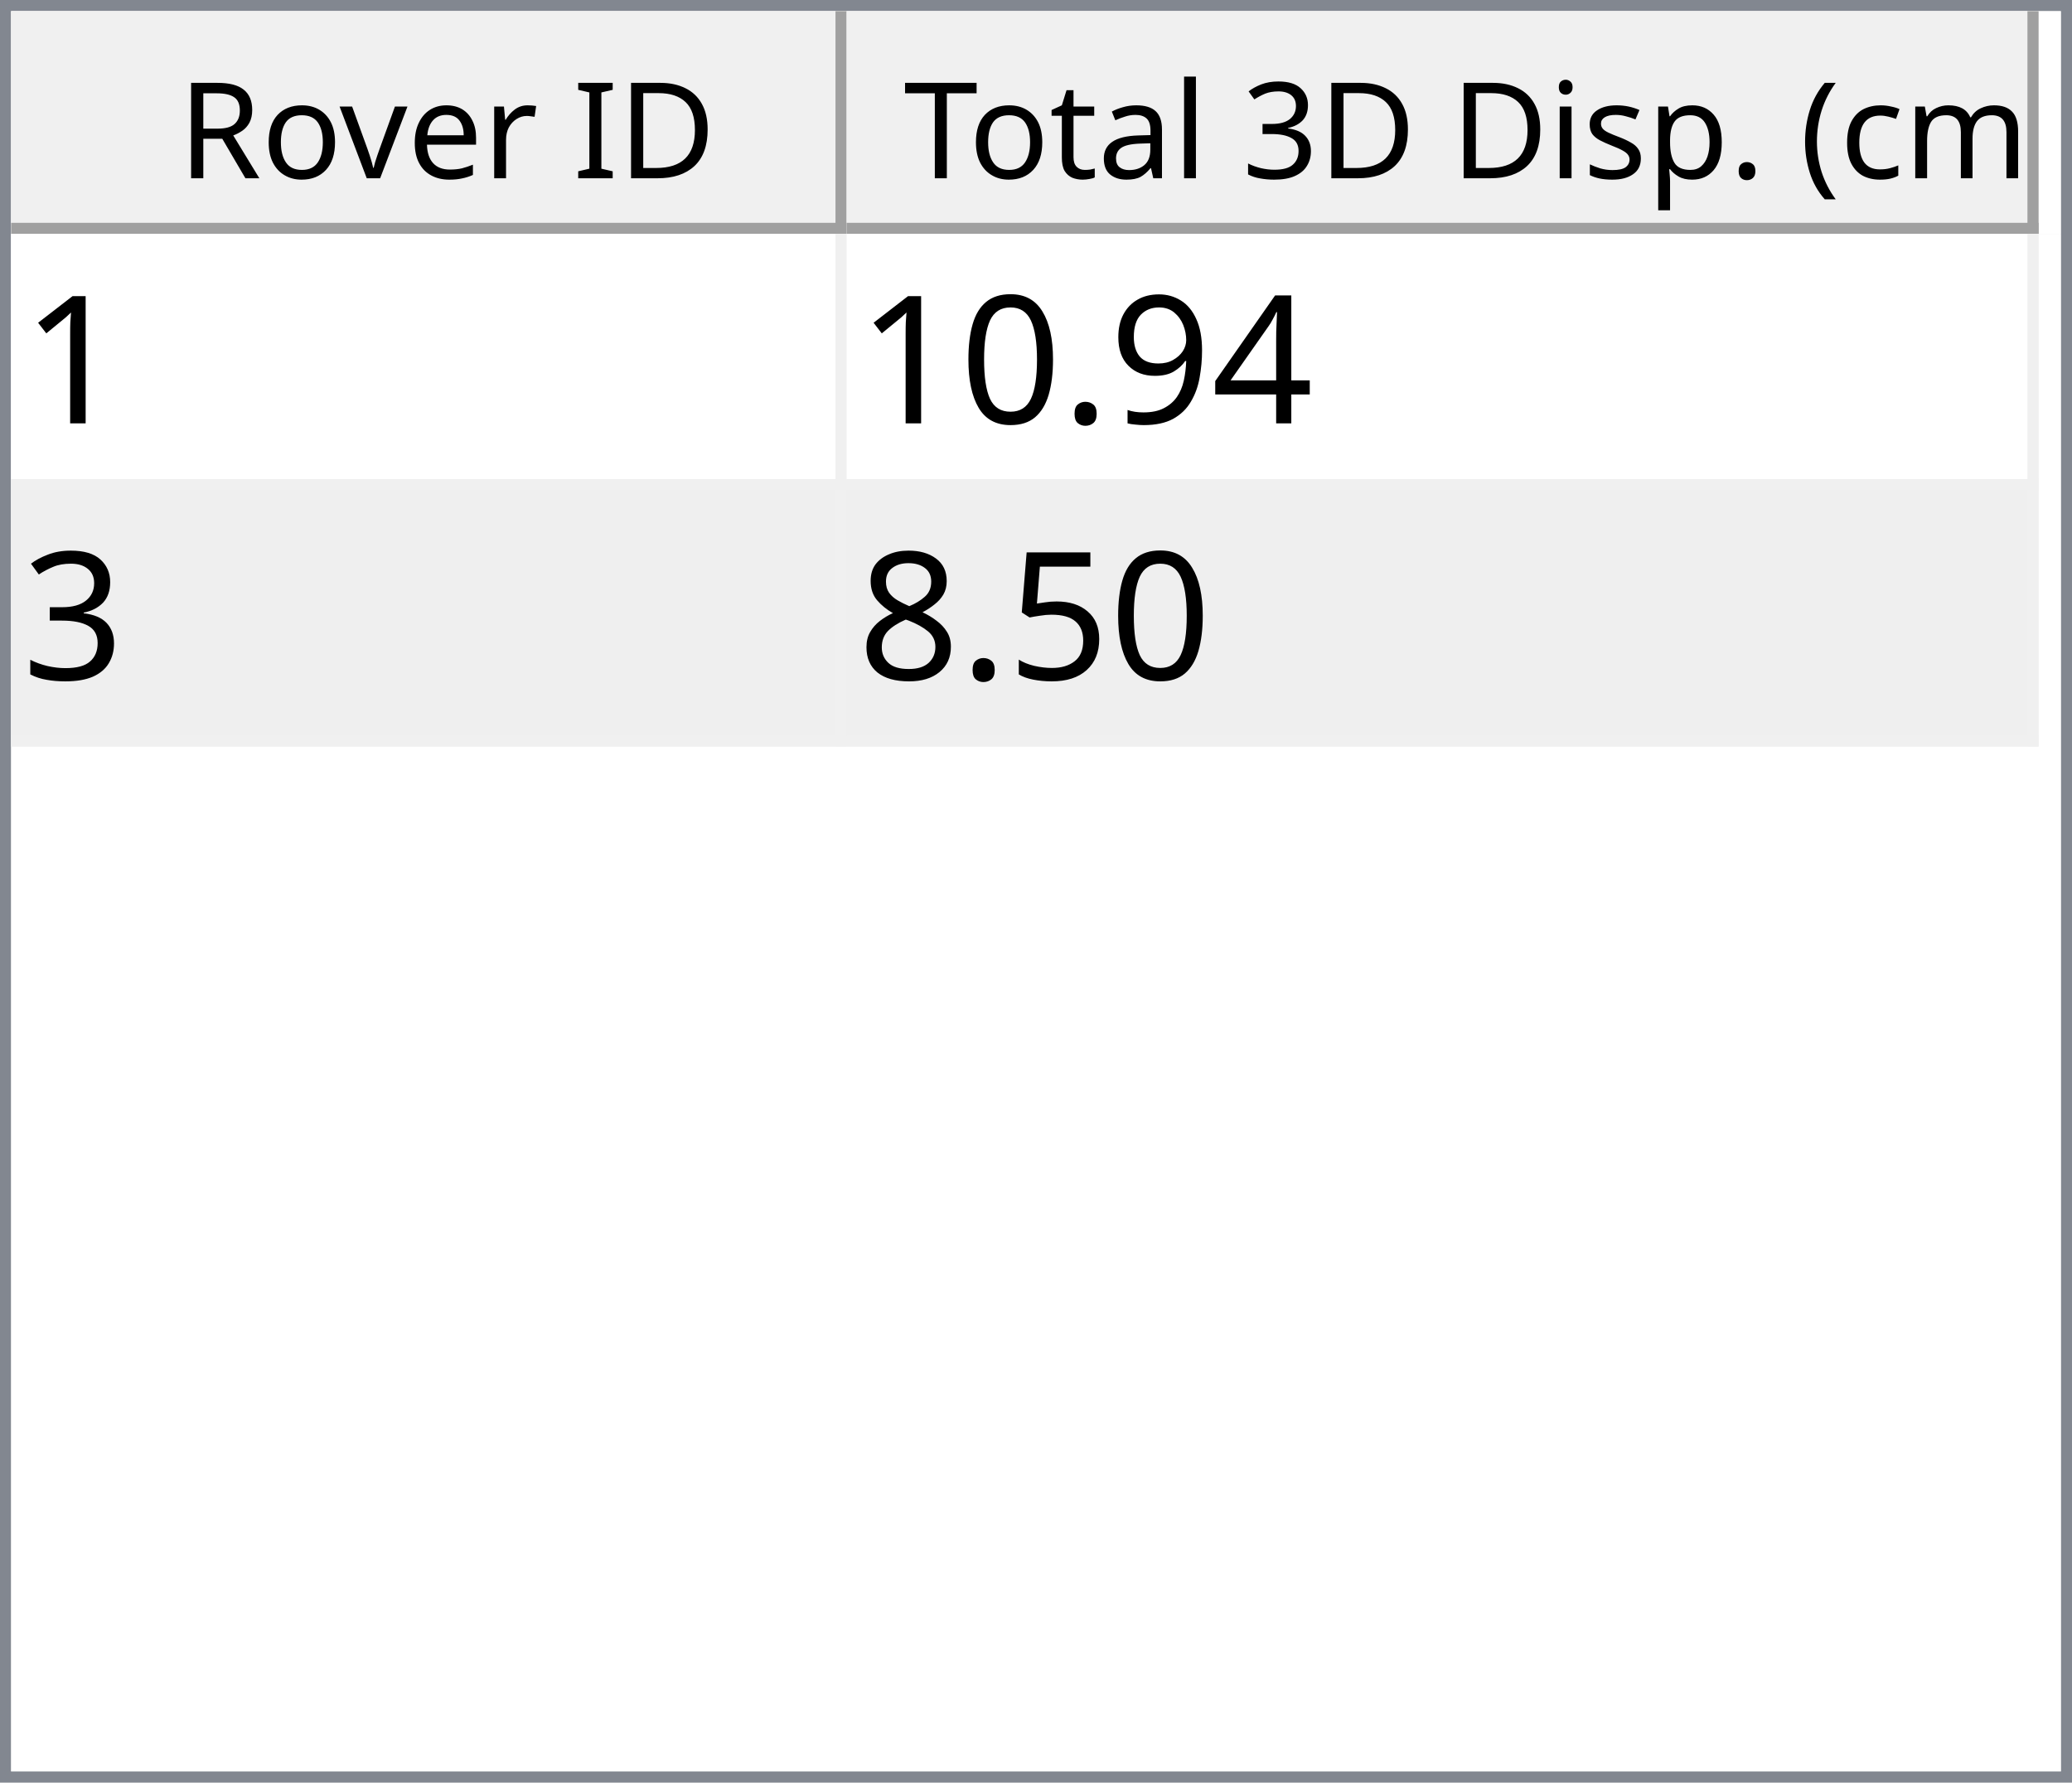
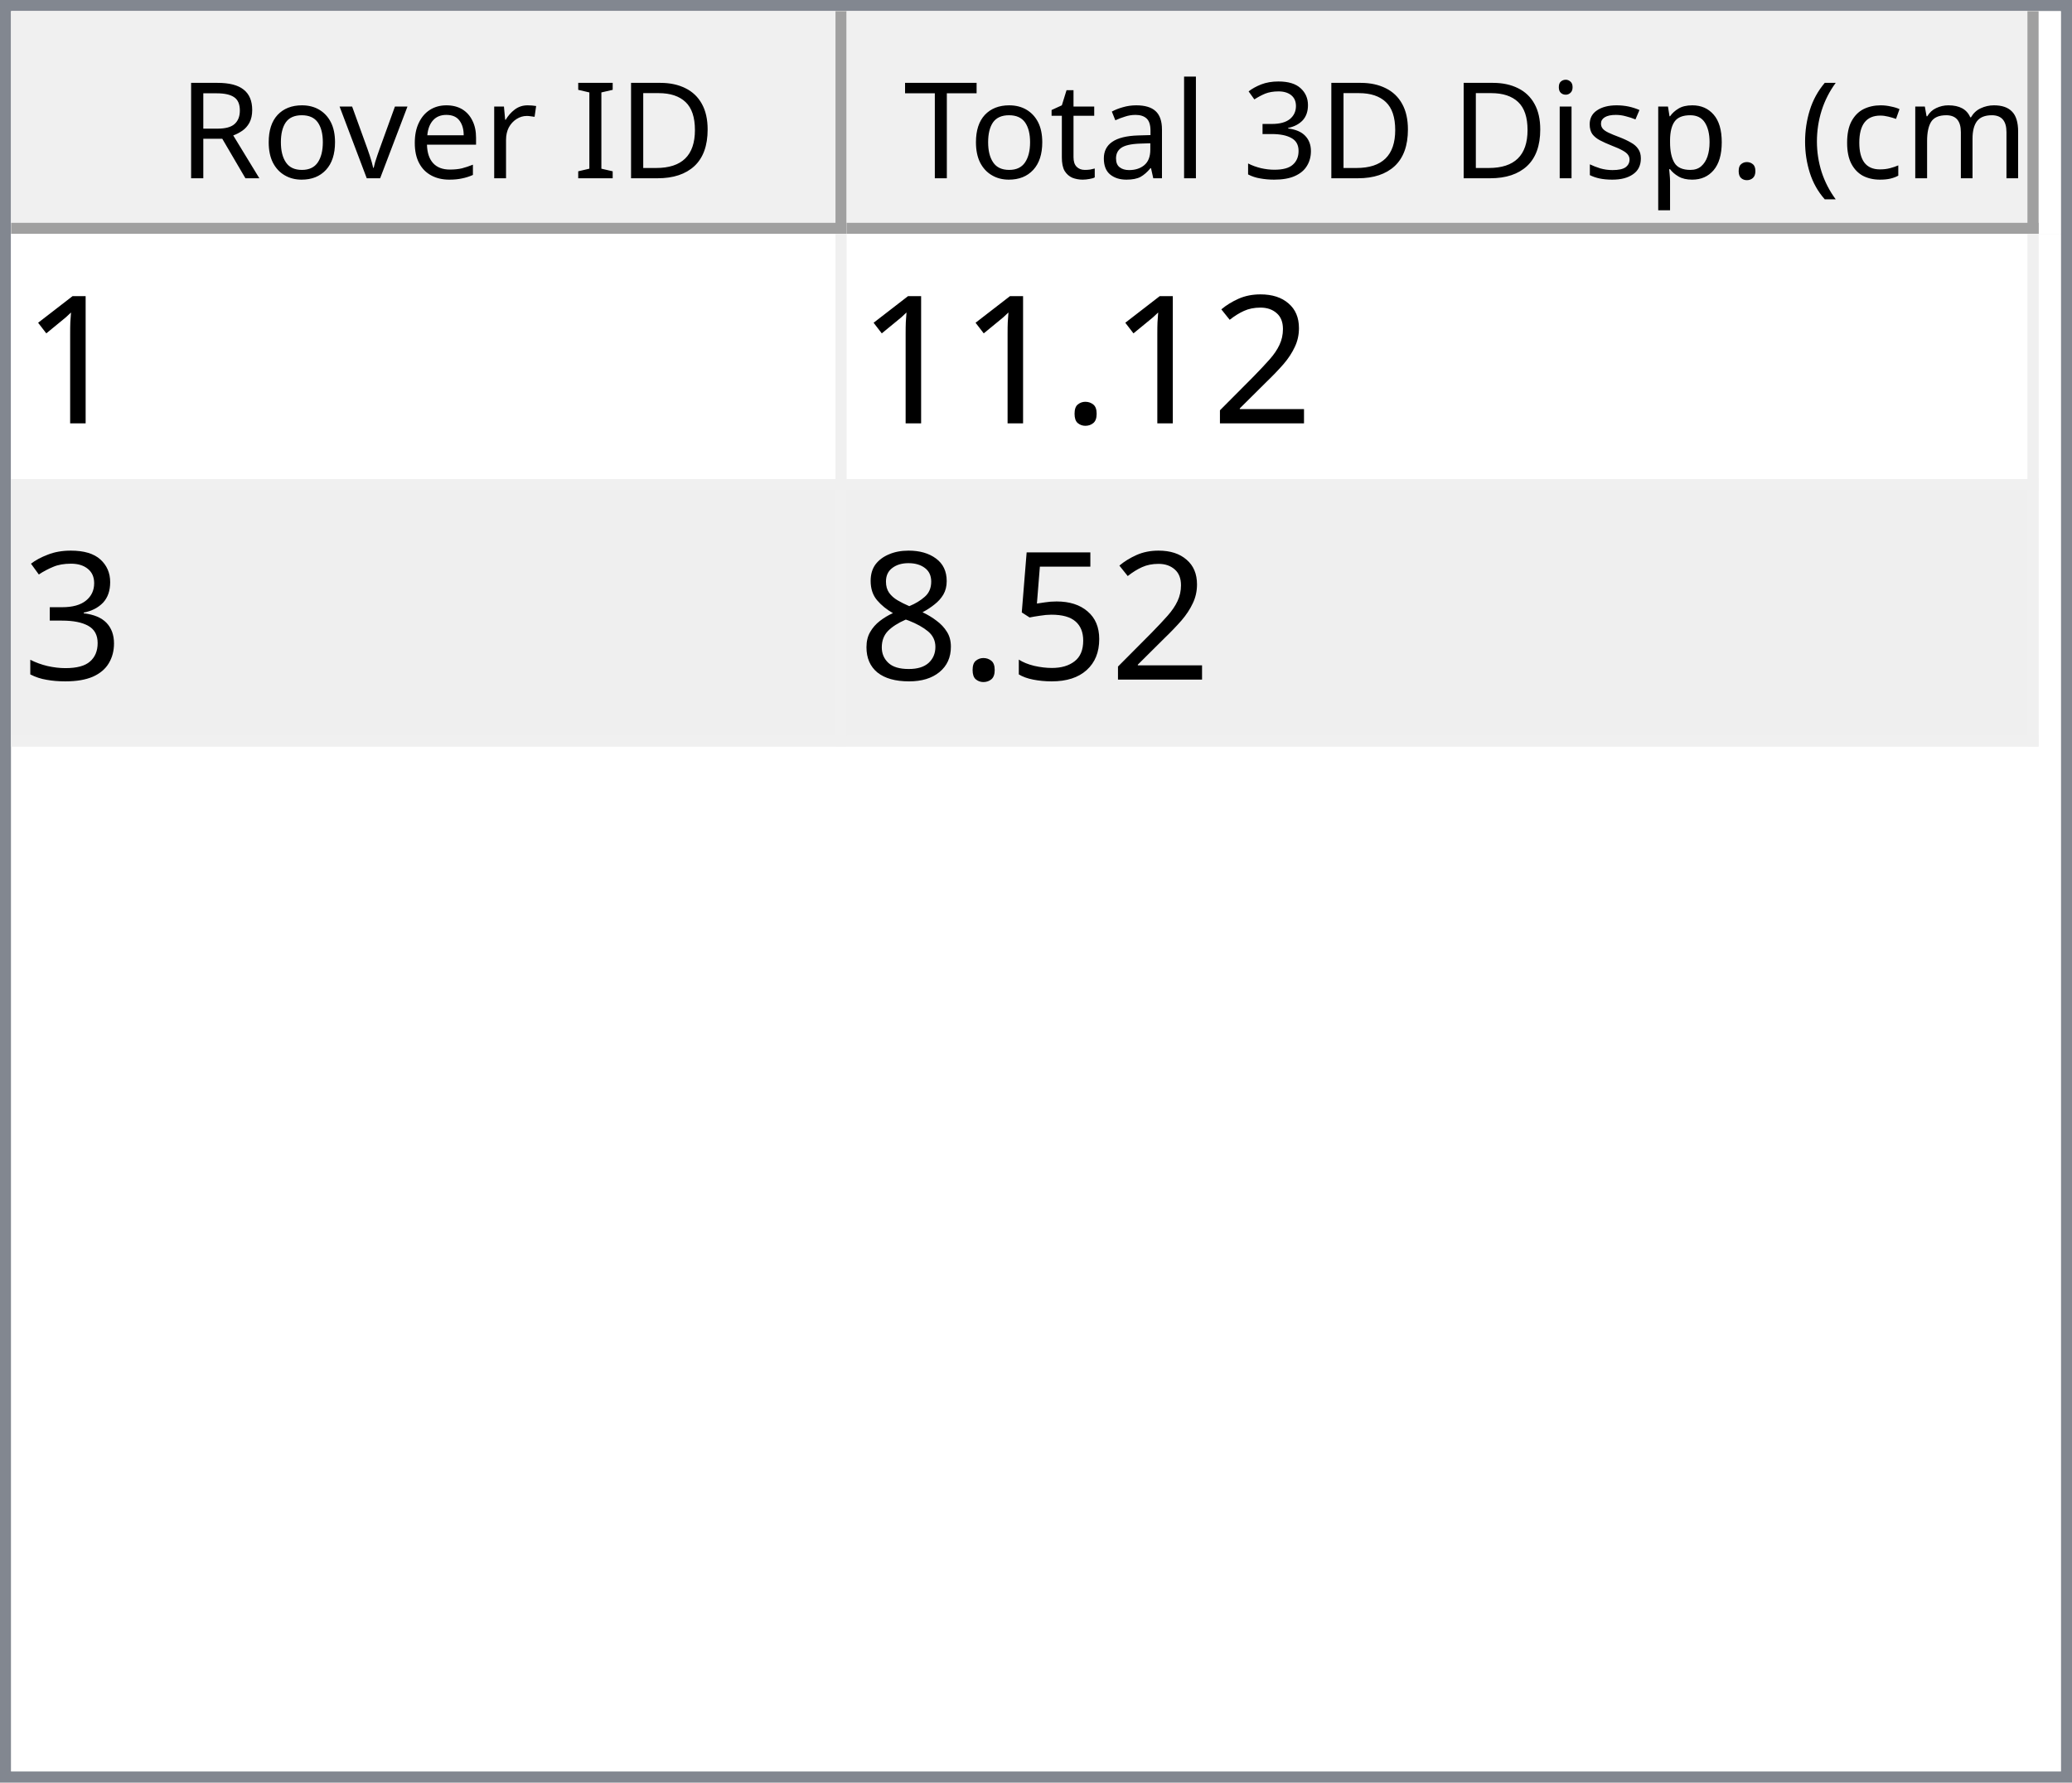
<svg xmlns="http://www.w3.org/2000/svg" style="fill-opacity:1; color-rendering:auto; color-interpolation:auto; text-rendering:auto; stroke:black; stroke-linecap:square; stroke-miterlimit:10; shape-rendering:auto; stroke-opacity:1; fill:black; stroke-dasharray:none; font-weight:normal; stroke-width:1; font-family:'Dialog'; font-style:normal; stroke-linejoin:miter; font-size:12px; stroke-dashoffset:0; image-rendering:auto;" width="186" height="160">
  <defs id="genericDefs" />
  <g>
    <defs id="defs1">
      <clipPath clipPathUnits="userSpaceOnUse" id="clipPath1">
        <path d="M0 0 L186 0 L186 160 L0 160 L0 0 Z" />
      </clipPath>
      <clipPath clipPathUnits="userSpaceOnUse" id="clipPath2">
        <path d="M0 0 L0 160 L186 160 L186 0 Z" />
      </clipPath>
      <clipPath clipPathUnits="userSpaceOnUse" id="clipPath3">
        <path d="M0 0 L0 20 L184 20 L184 0 Z" />
      </clipPath>
      <clipPath clipPathUnits="userSpaceOnUse" id="clipPath4">
        <path d="M0 0 L0 20 L75 20 L75 0 Z" />
      </clipPath>
      <clipPath clipPathUnits="userSpaceOnUse" id="clipPath5">
        <path d="M1 1 L1 19 L74 19 L74 1 Z" />
      </clipPath>
      <clipPath clipPathUnits="userSpaceOnUse" id="clipPath6">
        <path d="M0 0 L0 18 L73 18 L73 0 Z" />
      </clipPath>
      <clipPath clipPathUnits="userSpaceOnUse" id="clipPath7">
        <path d="M-0.5 -0.5 L-0.5 19.5 L74.5 19.5 L74.5 -0.5 Z" />
      </clipPath>
      <clipPath clipPathUnits="userSpaceOnUse" id="clipPath8">
        <path d="M0 0 L0 20 L107 20 L107 0 Z" />
      </clipPath>
      <clipPath clipPathUnits="userSpaceOnUse" id="clipPath9">
        <path d="M1 1 L1 19 L106 19 L106 1 Z" />
      </clipPath>
      <clipPath clipPathUnits="userSpaceOnUse" id="clipPath10">
        <path d="M0 0 L0 18 L105 18 L105 0 Z" />
      </clipPath>
      <clipPath clipPathUnits="userSpaceOnUse" id="clipPath11">
        <path d="M-0.5 -0.5 L-0.5 19.5 L106.5 19.5 L106.5 -0.5 Z" />
      </clipPath>
      <clipPath clipPathUnits="userSpaceOnUse" id="clipPath12">
        <path d="M0 0 L0 138 L184 138 L184 0 Z" />
      </clipPath>
      <clipPath clipPathUnits="userSpaceOnUse" id="clipPath13">
        <path d="M0 0 L0 46 L182 46 L182 0 Z" />
      </clipPath>
      <clipPath clipPathUnits="userSpaceOnUse" id="clipPath14">
        <path d="M-0.5 -0.5 L-0.5 45.5 L181.5 45.5 L181.5 -0.5 Z" />
      </clipPath>
      <clipPath clipPathUnits="userSpaceOnUse" id="clipPath15">
        <path d="M0 0 L0 22 L74 22 L74 0 Z" />
      </clipPath>
      <clipPath clipPathUnits="userSpaceOnUse" id="clipPath16">
        <path d="M0 0 L0 22 L106 22 L106 0 Z" />
      </clipPath>
      <font horiz-adv-x="64.551" id="font1">
        <font-face ascent="107.91" descent="25.098" units-per-em="100" style="font-style:normal; font-family:Segoe UI; font-weight:normal;" />
        <missing-glyph horiz-adv-x="64.551" d="M8.109 0 L8.109 68.266 L56.453 68.266 L56.453 0 L8.109 0 ZM15.328 7.234 L49.219 7.234 L49.219 61.031 L15.328 61.031 L15.328 7.234 Z" />
        <glyph unicode="D" horiz-adv-x="70.117" d="M9.188 0 L9.188 70.016 L28.516 70.016 Q65.531 70.016 65.531 35.891 Q65.531 19.672 55.25 9.836 Q44.969 0 27.734 0 L9.188 0 ZM17.391 62.594 L17.391 7.422 L27.828 7.422 Q41.609 7.422 49.273 14.797 Q56.938 22.172 56.938 35.688 Q56.938 62.594 28.328 62.594 L17.391 62.594 Z" />
        <glyph unicode="I" horiz-adv-x="26.611" d="M17.391 0 L9.188 0 L9.188 70.016 L17.391 70.016 L17.391 0 Z" />
        <glyph unicode=" " horiz-adv-x="27.393" d="" />
        <glyph unicode="r" horiz-adv-x="34.766" d="M34.188 41.891 Q32.078 43.5 28.125 43.5 Q23 43.5 19.555 38.672 Q16.109 33.844 16.109 25.484 L16.109 0 L8.109 0 L8.109 50 L16.109 50 L16.109 39.703 L16.312 39.703 Q18.016 44.969 21.531 47.922 Q25.047 50.875 29.391 50.875 Q32.516 50.875 34.188 50.203 L34.188 41.891 Z" />
        <glyph unicode="e" horiz-adv-x="52.295" d="M48.297 23 L12.984 23 Q13.188 14.656 17.484 10.109 Q21.781 5.562 29.297 5.562 Q37.75 5.562 44.828 11.141 L44.828 3.609 Q38.234 -1.172 27.391 -1.172 Q16.797 -1.172 10.742 5.641 Q4.688 12.453 4.688 24.812 Q4.688 36.469 11.305 43.82 Q17.922 51.172 27.734 51.172 Q37.547 51.172 42.922 44.828 Q48.297 38.484 48.297 27.203 L48.297 23 ZM40.094 29.781 Q40.047 36.719 36.75 40.578 Q33.453 44.438 27.594 44.438 Q21.922 44.438 17.969 40.383 Q14.016 36.328 13.094 29.781 L40.094 29.781 Z" />
        <glyph unicode="v" horiz-adv-x="47.9" d="M47.406 50 L27.484 0 L19.625 0 L0.688 50 L9.469 50 L22.172 13.672 Q23.578 9.672 23.922 6.688 L24.125 6.688 Q24.609 10.453 25.688 13.484 L38.969 50 L47.406 50 Z" />
        <glyph unicode="o" horiz-adv-x="58.594" d="M29 -1.172 Q17.922 -1.172 11.305 5.836 Q4.688 12.844 4.688 24.422 Q4.688 37.016 11.57 44.094 Q18.453 51.172 30.172 51.172 Q41.359 51.172 47.633 44.289 Q53.906 37.406 53.906 25.203 Q53.906 13.234 47.141 6.031 Q40.375 -1.172 29 -1.172 ZM29.594 44.438 Q21.875 44.438 17.383 39.188 Q12.891 33.938 12.891 24.703 Q12.891 15.828 17.43 10.695 Q21.969 5.562 29.594 5.562 Q37.359 5.562 41.531 10.594 Q45.703 15.625 45.703 24.906 Q45.703 34.281 41.531 39.359 Q37.359 44.438 29.594 44.438 Z" />
        <glyph unicode="R" horiz-adv-x="59.814" d="M59.375 0 L49.609 0 L37.891 19.625 Q36.281 22.359 34.766 24.289 Q33.25 26.219 31.664 27.438 Q30.078 28.656 28.25 29.219 Q26.422 29.781 24.125 29.781 L17.391 29.781 L17.391 0 L9.188 0 L9.188 70.016 L30.078 70.016 Q34.672 70.016 38.555 68.867 Q42.438 67.719 45.289 65.375 Q48.141 63.031 49.758 59.547 Q51.375 56.062 51.375 51.375 Q51.375 47.703 50.273 44.656 Q49.172 41.609 47.148 39.211 Q45.125 36.812 42.266 35.133 Q39.406 33.453 35.844 32.516 L35.844 32.328 Q37.594 31.547 38.891 30.547 Q40.188 29.547 41.359 28.18 Q42.531 26.812 43.68 25.078 Q44.828 23.344 46.234 21.047 L59.375 0 ZM17.391 62.594 L17.391 37.203 L28.516 37.203 Q31.594 37.203 34.203 38.133 Q36.812 39.062 38.719 40.797 Q40.625 42.531 41.703 45.047 Q42.781 47.562 42.781 50.688 Q42.781 56.297 39.141 59.445 Q35.5 62.594 28.609 62.594 L17.391 62.594 Z" />
        <glyph unicode=")" horiz-adv-x="30.176" d="M8.297 -15.922 L1.172 -15.922 Q16.406 2.344 16.406 26.812 Q16.406 51.469 1.078 70.016 L8.297 70.016 Q23.531 52.156 23.531 26.703 Q23.531 1.375 8.297 -15.922 Z" />
        <glyph unicode="m" horiz-adv-x="86.133" d="M79.109 0 L71.094 0 L71.094 28.719 Q71.094 37.016 68.531 40.727 Q65.969 44.438 59.906 44.438 Q54.781 44.438 51.195 39.75 Q47.609 35.062 47.609 28.516 L47.609 0 L39.594 0 L39.594 29.688 Q39.594 44.438 28.219 44.438 Q22.953 44.438 19.531 40.016 Q16.109 35.594 16.109 28.516 L16.109 0 L8.109 0 L8.109 50 L16.109 50 L16.109 42.094 L16.312 42.094 Q21.625 51.172 31.844 51.172 Q36.969 51.172 40.773 48.312 Q44.578 45.453 46 40.828 Q51.562 51.172 62.594 51.172 Q79.109 51.172 79.109 30.812 L79.109 0 Z" />
        <glyph unicode="c" horiz-adv-x="46.191" d="M42.188 2.297 Q36.422 -1.172 28.516 -1.172 Q17.828 -1.172 11.258 5.789 Q4.688 12.75 4.688 23.828 Q4.688 36.188 11.766 43.68 Q18.844 51.172 30.672 51.172 Q37.25 51.172 42.281 48.734 L42.281 40.531 Q36.719 44.438 30.375 44.438 Q22.703 44.438 17.797 38.945 Q12.891 33.453 12.891 24.516 Q12.891 15.719 17.508 10.641 Q22.125 5.562 29.891 5.562 Q36.422 5.562 42.188 9.906 L42.188 2.297 Z" />
        <glyph unicode="(" horiz-adv-x="30.176" d="M29.109 -15.922 L21.969 -15.922 Q6.844 1.375 6.844 26.703 Q6.844 52.156 21.969 70.016 L29.203 70.016 Q13.875 51.469 13.875 26.812 Q13.875 2.344 29.109 -15.922 Z" />
        <glyph unicode="." horiz-adv-x="21.68" d="M10.891 -1.078 Q8.641 -1.078 7.055 0.539 Q5.469 2.156 5.469 4.391 Q5.469 6.641 7.055 8.273 Q8.641 9.906 10.891 9.906 Q13.188 9.906 14.797 8.273 Q16.406 6.641 16.406 4.391 Q16.406 2.156 14.797 0.539 Q13.188 -1.078 10.891 -1.078 Z" />
        <glyph unicode="p" horiz-adv-x="58.789" d="M16.312 7.234 L16.109 7.234 L16.109 -23 L8.109 -23 L8.109 50 L16.109 50 L16.109 41.219 L16.312 41.219 Q22.219 51.172 33.594 51.172 Q43.266 51.172 48.688 44.461 Q54.109 37.75 54.109 26.469 Q54.109 13.922 48 6.375 Q41.891 -1.172 31.297 -1.172 Q21.578 -1.172 16.312 7.234 ZM16.109 27.391 L16.109 20.406 Q16.109 14.203 20.141 9.883 Q24.172 5.562 30.375 5.562 Q37.641 5.562 41.773 11.133 Q45.906 16.703 45.906 26.609 Q45.906 34.969 42.047 39.703 Q38.188 44.438 31.594 44.438 Q24.609 44.438 20.359 39.578 Q16.109 34.719 16.109 27.391 Z" />
        <glyph unicode="s" horiz-adv-x="42.432" d="M5.078 1.812 L5.078 10.406 Q11.625 5.562 19.484 5.562 Q30.031 5.562 30.031 12.594 Q30.031 14.594 29.125 15.992 Q28.219 17.391 26.68 18.461 Q25.141 19.531 23.07 20.383 Q21 21.234 18.609 22.172 Q15.281 23.484 12.766 24.828 Q10.25 26.172 8.57 27.859 Q6.891 29.547 6.031 31.695 Q5.172 33.844 5.172 36.719 Q5.172 40.234 6.789 42.945 Q8.406 45.656 11.086 47.484 Q13.766 49.312 17.211 50.242 Q20.656 51.172 24.312 51.172 Q30.812 51.172 35.938 48.922 L35.938 40.828 Q30.422 44.438 23.25 44.438 Q21 44.438 19.195 43.922 Q17.391 43.406 16.094 42.477 Q14.797 41.547 14.086 40.258 Q13.375 38.969 13.375 37.406 Q13.375 35.453 14.086 34.133 Q14.797 32.812 16.164 31.789 Q17.531 30.766 19.484 29.938 Q21.438 29.109 23.922 28.125 Q27.25 26.859 29.883 25.516 Q32.516 24.172 34.375 22.484 Q36.234 20.797 37.234 18.602 Q38.234 16.406 38.234 13.375 Q38.234 9.672 36.602 6.938 Q34.969 4.203 32.234 2.398 Q29.5 0.594 25.93 -0.289 Q22.359 -1.172 18.453 -1.172 Q10.75 -1.172 5.078 1.812 Z" />
        <glyph unicode="i" horiz-adv-x="24.219" d="M12.203 62.703 Q10.062 62.703 8.547 64.164 Q7.031 65.625 7.031 67.875 Q7.031 70.125 8.547 71.609 Q10.062 73.094 12.203 73.094 Q14.406 73.094 15.945 71.609 Q17.484 70.125 17.484 67.875 Q17.484 65.719 15.945 64.211 Q14.406 62.703 12.203 62.703 ZM16.109 0 L8.109 0 L8.109 50 L16.109 50 L16.109 0 Z" />
        <glyph unicode="3" horiz-adv-x="53.906" d="M46.531 19.828 Q46.531 15.094 44.75 11.211 Q42.969 7.328 39.719 4.57 Q36.469 1.812 31.93 0.297 Q27.391 -1.219 21.922 -1.219 Q11.922 -1.219 6 2.594 L6 11.188 Q13.094 5.609 22.219 5.609 Q25.875 5.609 28.828 6.539 Q31.781 7.469 33.906 9.227 Q36.031 10.984 37.18 13.477 Q38.328 15.969 38.328 19.094 Q38.328 32.812 18.797 32.812 L12.984 32.812 L12.984 39.594 L18.5 39.594 Q35.797 39.594 35.797 52.484 Q35.797 64.406 22.609 64.406 Q15.188 64.406 8.688 59.422 L8.688 67.188 Q15.375 71.188 24.609 71.188 Q29 71.188 32.57 69.969 Q36.141 68.75 38.68 66.555 Q41.219 64.359 42.609 61.281 Q44 58.203 44 54.5 Q44 40.672 30.031 36.719 L30.031 36.531 Q33.594 36.141 36.625 34.797 Q39.656 33.453 41.852 31.305 Q44.047 29.156 45.289 26.25 Q46.531 23.344 46.531 19.828 Z" />
        <glyph unicode="l" horiz-adv-x="24.219" d="M16.109 0 L8.109 0 L8.109 74.031 L16.109 74.031 L16.109 0 Z" />
        <glyph unicode="a" horiz-adv-x="50.879" d="M43.891 0 L35.891 0 L35.891 7.812 L35.688 7.812 Q30.469 -1.172 20.312 -1.172 Q12.844 -1.172 8.617 2.781 Q4.391 6.734 4.391 13.281 Q4.391 27.297 20.906 29.594 L35.891 31.688 Q35.891 44.438 25.594 44.438 Q16.547 44.438 9.281 38.281 L9.281 46.484 Q16.656 51.172 26.266 51.172 Q43.891 51.172 43.891 32.516 L43.891 0 ZM35.891 25.297 L23.828 23.641 Q18.266 22.859 15.43 20.875 Q12.594 18.891 12.594 13.875 Q12.594 10.203 15.211 7.883 Q17.828 5.562 22.172 5.562 Q28.125 5.562 32.008 9.742 Q35.891 13.922 35.891 20.312 L35.891 25.297 Z" />
        <glyph unicode="t" horiz-adv-x="33.887" d="M31.297 0.484 Q28.469 -1.078 23.828 -1.078 Q10.688 -1.078 10.688 13.578 L10.688 43.172 L2.094 43.172 L2.094 50 L10.688 50 L10.688 62.203 L18.703 64.797 L18.703 50 L31.297 50 L31.297 43.172 L18.703 43.172 L18.703 14.984 Q18.703 9.969 20.414 7.82 Q22.125 5.672 26.078 5.672 Q29.109 5.672 31.297 7.328 L31.297 0.484 Z" />
        <glyph unicode="T" horiz-adv-x="52.393" d="M50.594 62.594 L30.375 62.594 L30.375 0 L22.172 0 L22.172 62.594 L2 62.594 L2 70.016 L50.594 70.016 L50.594 62.594 Z" />
      </font>
      <font horiz-adv-x="75.0" id="font2">
        <font-face ascent="100.537" descent="21.973" units-per-em="100" style="font-style:normal; font-family:sans-serif; font-weight:normal;" />
        <missing-glyph horiz-adv-x="75.0" d="M12.5 0 L12.5 62.5 L62.5 62.5 L62.5 0 L12.5 0 ZM14.062 1.562 L60.938 1.562 L60.938 60.938 L14.062 60.938 L14.062 1.562 Z" />
        <glyph unicode="1" horiz-adv-x="55.615" d="M37.25 0 L28.469 0 L28.469 56 Q25.297 52.984 20.141 49.953 Q14.984 46.922 10.891 45.406 L10.891 53.906 Q18.266 57.375 23.781 62.305 Q29.297 67.234 31.594 71.875 L37.25 71.875 L37.25 0 Z" />
-         <glyph unicode="4" horiz-adv-x="55.615" d="M32.328 0 L32.328 17.141 L1.266 17.141 L1.266 25.203 L33.938 71.578 L41.109 71.578 L41.109 25.203 L50.781 25.203 L50.781 17.141 L41.109 17.141 L41.109 0 L32.328 0 ZM32.328 25.203 L32.328 57.469 L9.906 25.203 L32.328 25.203 Z" />
-         <glyph unicode="9" horiz-adv-x="55.615" d="M5.469 16.547 L13.922 17.328 Q14.984 11.375 18.016 8.688 Q21.047 6 25.781 6 Q29.828 6 32.883 7.859 Q35.938 9.719 37.891 12.82 Q39.844 15.922 41.164 21.195 Q42.484 26.469 42.484 31.938 Q42.484 32.516 42.438 33.688 Q39.797 29.5 35.234 26.883 Q30.672 24.266 25.344 24.266 Q16.453 24.266 10.305 30.711 Q4.156 37.156 4.156 47.703 Q4.156 58.594 10.578 65.234 Q17 71.875 26.656 71.875 Q33.641 71.875 39.43 68.117 Q45.219 64.359 48.219 57.398 Q51.219 50.438 51.219 37.25 Q51.219 23.531 48.242 15.406 Q45.266 7.281 39.383 3.031 Q33.5 -1.219 25.594 -1.219 Q17.188 -1.219 11.867 3.445 Q6.547 8.109 5.469 16.547 ZM41.453 48.141 Q41.453 55.719 37.43 60.156 Q33.406 64.594 27.734 64.594 Q21.875 64.594 17.531 59.812 Q13.188 55.031 13.188 47.406 Q13.188 40.578 17.312 36.305 Q21.438 32.031 27.484 32.031 Q33.594 32.031 37.523 36.305 Q41.453 40.578 41.453 48.141 Z" />
+         <glyph unicode="2" horiz-adv-x="55.615" d="M50.344 8.453 L50.344 0 L3.031 0 Q2.938 3.172 4.047 6.109 Q5.859 10.938 9.836 15.625 Q13.812 20.312 21.344 26.469 Q33.016 36.031 37.117 41.625 Q41.219 47.219 41.219 52.203 Q41.219 57.422 37.477 61.008 Q33.734 64.594 27.734 64.594 Q21.391 64.594 17.578 60.789 Q13.766 56.984 13.719 50.25 L4.688 51.172 Q5.609 61.281 11.664 66.578 Q17.719 71.875 27.938 71.875 Q38.234 71.875 44.242 66.164 Q50.25 60.453 50.25 52 Q50.25 47.703 48.492 43.555 Q46.734 39.406 42.656 34.812 Q38.578 30.219 29.109 22.219 Q21.188 15.578 18.945 13.211 Q16.703 10.844 15.234 8.453 L50.344 8.453 Z" />
        <glyph unicode="." horiz-adv-x="27.783" d="M9.078 0 L9.078 10.016 L19.094 10.016 L19.094 0 L9.078 0 Z" />
-         <glyph unicode="0" horiz-adv-x="55.615" d="M4.156 35.297 Q4.156 48 6.766 55.742 Q9.375 63.484 14.523 67.68 Q19.672 71.875 27.484 71.875 Q33.25 71.875 37.594 69.555 Q41.938 67.234 44.773 62.867 Q47.609 58.5 49.219 52.227 Q50.828 45.953 50.828 35.297 Q50.828 22.703 48.242 14.969 Q45.656 7.234 40.508 3.008 Q35.359 -1.219 27.484 -1.219 Q17.141 -1.219 11.234 6.203 Q4.156 15.141 4.156 35.297 ZM13.188 35.297 Q13.188 17.672 17.312 11.836 Q21.438 6 27.484 6 Q33.547 6 37.672 11.859 Q41.797 17.719 41.797 35.297 Q41.797 52.984 37.672 58.789 Q33.547 64.594 27.391 64.594 Q21.344 64.594 17.719 59.469 Q13.188 52.938 13.188 35.297 Z" />
        <glyph unicode="3" horiz-adv-x="55.615" d="M4.203 18.891 L12.984 20.062 Q14.5 12.594 18.141 9.297 Q21.781 6 27 6 Q33.203 6 37.477 10.297 Q41.75 14.594 41.75 20.953 Q41.75 27 37.797 30.93 Q33.844 34.859 27.734 34.859 Q25.25 34.859 21.531 33.891 L22.516 41.609 Q23.391 41.5 23.922 41.5 Q29.547 41.5 34.039 44.43 Q38.531 47.359 38.531 53.469 Q38.531 58.297 35.258 61.477 Q31.984 64.656 26.812 64.656 Q21.688 64.656 18.266 61.43 Q14.844 58.203 13.875 51.766 L5.078 53.328 Q6.688 62.156 12.398 67.016 Q18.109 71.875 26.609 71.875 Q32.469 71.875 37.398 69.359 Q42.328 66.844 44.945 62.5 Q47.562 58.156 47.562 53.266 Q47.562 48.641 45.07 44.828 Q42.578 41.016 37.703 38.766 Q44.047 37.312 47.562 32.695 Q51.078 28.078 51.078 21.141 Q51.078 11.766 44.242 5.25 Q37.406 -1.266 26.953 -1.266 Q17.531 -1.266 11.305 4.352 Q5.078 9.969 4.203 18.891 Z" />
        <glyph unicode="5" horiz-adv-x="55.615" d="M4.156 18.75 L13.375 19.531 Q14.406 12.797 18.141 9.398 Q21.875 6 27.156 6 Q33.5 6 37.891 10.789 Q42.281 15.578 42.281 23.484 Q42.281 31 38.062 35.352 Q33.844 39.703 27 39.703 Q22.75 39.703 19.336 37.773 Q15.922 35.844 13.969 32.766 L5.719 33.844 L12.641 70.609 L48.25 70.609 L48.25 62.203 L19.672 62.203 L15.828 42.969 Q22.266 47.469 29.344 47.469 Q38.719 47.469 45.164 40.969 Q51.609 34.469 51.609 24.266 Q51.609 14.547 45.953 7.469 Q39.062 -1.219 27.156 -1.219 Q17.391 -1.219 11.211 4.25 Q5.031 9.719 4.156 18.75 Z" />
        <glyph unicode="8" horiz-adv-x="55.615" d="M17.672 38.812 Q12.203 40.828 9.57 44.539 Q6.938 48.25 6.938 53.422 Q6.938 61.234 12.555 66.555 Q18.172 71.875 27.484 71.875 Q36.859 71.875 42.578 66.43 Q48.297 60.984 48.297 53.172 Q48.297 48.188 45.68 44.508 Q43.062 40.828 37.75 38.812 Q44.344 36.672 47.781 31.883 Q51.219 27.094 51.219 20.453 Q51.219 11.281 44.727 5.031 Q38.234 -1.219 27.641 -1.219 Q17.047 -1.219 10.547 5.055 Q4.047 11.328 4.047 20.703 Q4.047 27.688 7.594 32.398 Q11.141 37.109 17.672 38.812 ZM15.922 53.719 Q15.922 48.641 19.195 45.414 Q22.469 42.188 27.688 42.188 Q32.766 42.188 36.016 45.383 Q39.266 48.578 39.266 53.219 Q39.266 58.062 35.914 61.359 Q32.562 64.656 27.594 64.656 Q22.562 64.656 19.242 61.43 Q15.922 58.203 15.922 53.719 ZM13.094 20.656 Q13.094 16.891 14.875 13.375 Q16.656 9.859 20.172 7.93 Q23.688 6 27.734 6 Q34.031 6 38.133 10.055 Q42.234 14.109 42.234 20.359 Q42.234 26.703 38.016 30.859 Q33.797 35.016 27.438 35.016 Q21.234 35.016 17.164 30.914 Q13.094 26.812 13.094 20.656 Z" />
      </font>
    </defs>
    <g style="fill:white; stroke:white;">
      <rect x="0" y="0" width="186" style="clip-path:url(#clipPath1); stroke:none;" height="160" />
    </g>
    <g style="fill:white; text-rendering:optimizeSpeed; color-rendering:optimizeSpeed; image-rendering:optimizeSpeed; shape-rendering:crispEdges; stroke:white; color-interpolation:sRGB;">
      <rect x="0" width="186" height="160" y="0" style="stroke:none;" />
      <path style="stroke:none;" d="M0 160 L186 160 L186 0 L0 0 Z" />
    </g>
    <g style="fill:rgb(240,240,240); font-family:'Segoe UI'; stroke:rgb(240,240,240);">
      <rect x="0" y="0" width="186" style="clip-path:url(#clipPath2); stroke:none;" height="160" />
    </g>
    <g style="fill:rgb(130,135,144); font-family:'Segoe UI'; stroke:rgb(130,135,144);">
      <path d="M0 0 L186 0 L186 160 L0 160 L0 0 ZM1 1 L185 1 L185 159 L1 159 L1 1 Z" style="fill-rule:evenodd; clip-path:url(#clipPath2); stroke:none;" />
    </g>
    <g style="fill:white; font-family:'Segoe UI'; stroke:white;" transform="translate(1,1)">
      <rect x="0" y="0" width="184" style="clip-path:url(#clipPath3); stroke:none;" height="20" />
    </g>
    <g style="fill:rgb(240,240,240); font-family:'Segoe UI'; stroke:rgb(240,240,240);" transform="translate(1,1)">
      <rect x="0" y="0" width="75" style="clip-path:url(#clipPath4); stroke:none;" height="20" />
    </g>
    <g style="font-family:'Segoe UI';" transform="translate(2,2)">
      <text x="14" xml:space="preserve" y="14" style="clip-path:url(#clipPath6); stroke:none;">Rover ID</text>
    </g>
    <g style="fill:rgb(160,160,160); font-family:'Segoe UI'; stroke:rgb(160,160,160); stroke-linejoin:bevel;" transform="translate(1.5,1.5)">
      <line x1="74" x2="74" y1="0" style="fill:none; clip-path:url(#clipPath7);" y2="19" />
    </g>
    <g style="fill:rgb(160,160,160); font-family:'Segoe UI'; stroke:rgb(160,160,160); stroke-linejoin:bevel;" transform="matrix(1,0,0,1,1,1) translate(0.5,0.5)">
      <line x1="0" x2="74" y1="19" style="fill:none; clip-path:url(#clipPath7);" y2="19" />
    </g>
    <g style="fill:rgb(240,240,240); font-family:'Segoe UI'; stroke:rgb(240,240,240);" transform="translate(76,1)">
      <rect x="0" y="0" width="107" style="clip-path:url(#clipPath8); stroke:none;" height="20" />
    </g>
    <g style="font-family:'Segoe UI';" transform="translate(77,2)">
      <text x="1" xml:space="preserve" y="14" style="clip-path:url(#clipPath10); stroke:none;"> Total 3D Disp. (cm)</text>
    </g>
    <g style="fill:rgb(160,160,160); font-family:'Segoe UI'; stroke:rgb(160,160,160); stroke-linejoin:bevel;" transform="translate(76.5,1.5)">
      <line x1="106" x2="106" y1="0" style="fill:none; clip-path:url(#clipPath11);" y2="19" />
    </g>
    <g style="fill:rgb(160,160,160); font-family:'Segoe UI'; stroke:rgb(160,160,160); stroke-linejoin:bevel;" transform="matrix(1,0,0,1,76,1) translate(0.5,0.5)">
      <line x1="0" x2="106" y1="19" style="fill:none; clip-path:url(#clipPath11);" y2="19" />
    </g>
    <g style="fill:white; font-family:'Segoe UI'; stroke:white;" transform="translate(1,21)">
      <rect x="0" y="0" width="184" style="clip-path:url(#clipPath12); stroke:none;" height="138" />
    </g>
    <g style="fill:rgb(240,240,240); font-size:16px; font-family:sans-serif; stroke:rgb(240,240,240);" transform="translate(1,21)">
      <rect x="0" y="0" width="182" style="clip-path:url(#clipPath13); stroke:none;" height="46" />
      <line transform="translate(0.5,0.5)" x1="0" x2="181" y1="22" style="clip-path:url(#clipPath14); fill:none; stroke-linejoin:bevel;" y2="22" />
    </g>
    <g transform="matrix(1,0,0,1,1,21) translate(0.5,0.5)" style="fill:rgb(240,240,240); font-size:16px; font-family:sans-serif; stroke:rgb(240,240,240); stroke-linejoin:bevel;">
      <line x1="0" x2="181" y1="45" style="fill:none; clip-path:url(#clipPath14);" y2="45" />
    </g>
    <g transform="matrix(1,0,0,1,1,21) translate(0.5,0.5)" style="fill:rgb(240,240,240); font-size:16px; font-family:sans-serif; stroke:rgb(240,240,240); stroke-linejoin:bevel;">
      <line x1="74" x2="74" y1="0" style="fill:none; clip-path:url(#clipPath14);" y2="45" />
    </g>
    <g transform="matrix(1,0,0,1,1,21) translate(0.5,0.5)" style="fill:rgb(240,240,240); font-size:16px; font-family:sans-serif; stroke:rgb(240,240,240); stroke-linejoin:bevel;">
      <line x1="181" x2="181" y1="0" style="fill:none; clip-path:url(#clipPath14);" y2="45" />
    </g>
    <g style="fill:white; font-size:16px; font-family:sans-serif; stroke:white;" transform="matrix(1,0,0,1,1,21)">
      <rect x="0" y="0" width="74" style="clip-path:url(#clipPath15); stroke:none;" height="22" />
      <text x="1" y="17" style="fill:black; clip-path:url(#clipPath15); stroke:none;" xml:space="preserve">1</text>
    </g>
    <g style="fill:white; font-size:16px; font-family:sans-serif; stroke:white;" transform="matrix(1,0,0,1,1,21) translate(75,0)">
      <rect x="0" y="0" width="106" style="clip-path:url(#clipPath16); stroke:none;" height="22" />
-       <text x="1" y="17" style="fill:black; clip-path:url(#clipPath16); stroke:none;" xml:space="preserve">10.94</text>
+       <text x="1" y="17" style="fill:black; clip-path:url(#clipPath16); stroke:none;" xml:space="preserve">11.12</text>
    </g>
    <g style="fill:rgb(239,239,239); font-size:16px; font-family:sans-serif; stroke:rgb(239,239,239);" transform="matrix(1,0,0,1,1,21) translate(0,23)">
      <rect x="0" y="0" width="74" style="clip-path:url(#clipPath15); stroke:none;" height="22" />
      <text x="1" y="17" style="fill:black; clip-path:url(#clipPath15); stroke:none;" xml:space="preserve">3</text>
    </g>
    <g style="fill:rgb(239,239,239); font-size:16px; font-family:sans-serif; stroke:rgb(239,239,239);" transform="matrix(1,0,0,1,1,21) translate(75,23)">
      <rect x="0" y="0" width="106" style="clip-path:url(#clipPath16); stroke:none;" height="22" />
-       <text x="1" y="17" style="fill:black; clip-path:url(#clipPath16); stroke:none;" xml:space="preserve">8.50</text>
+       <text x="1" y="17" style="fill:black; clip-path:url(#clipPath16); stroke:none;" xml:space="preserve">8.52</text>
    </g>
  </g>
</svg>
